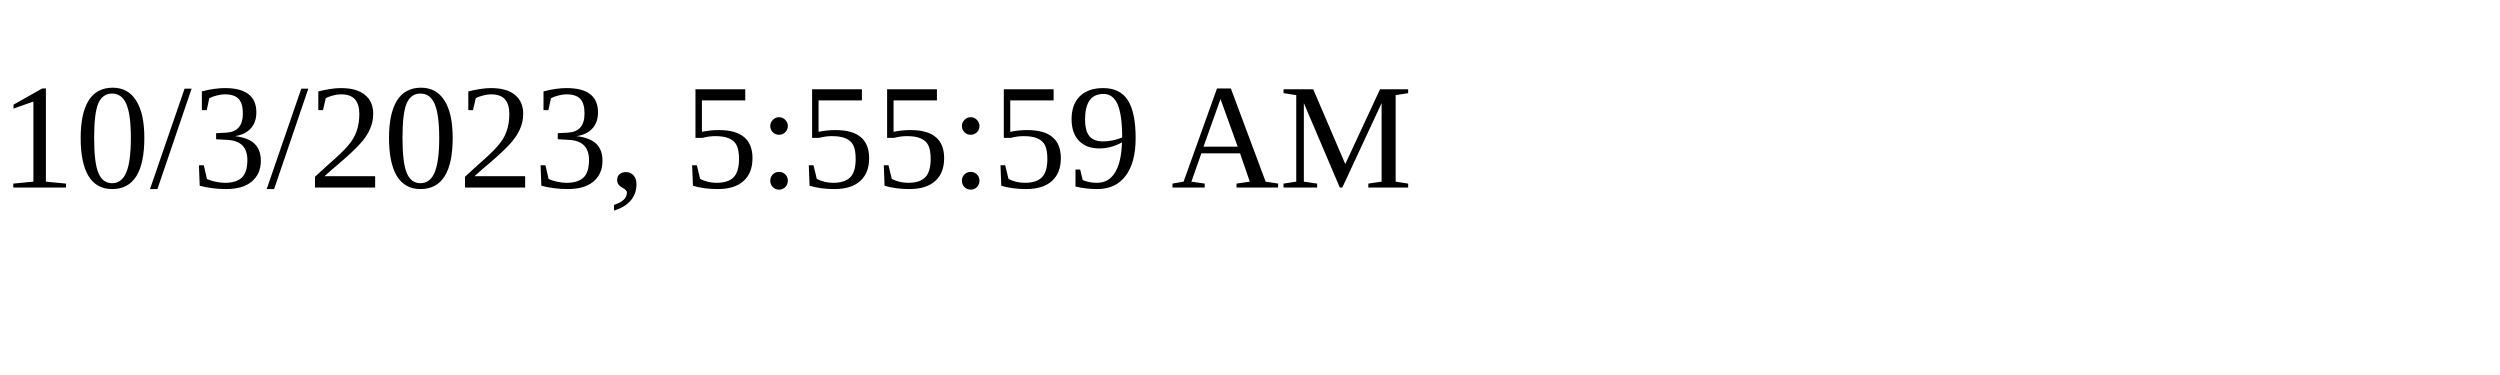
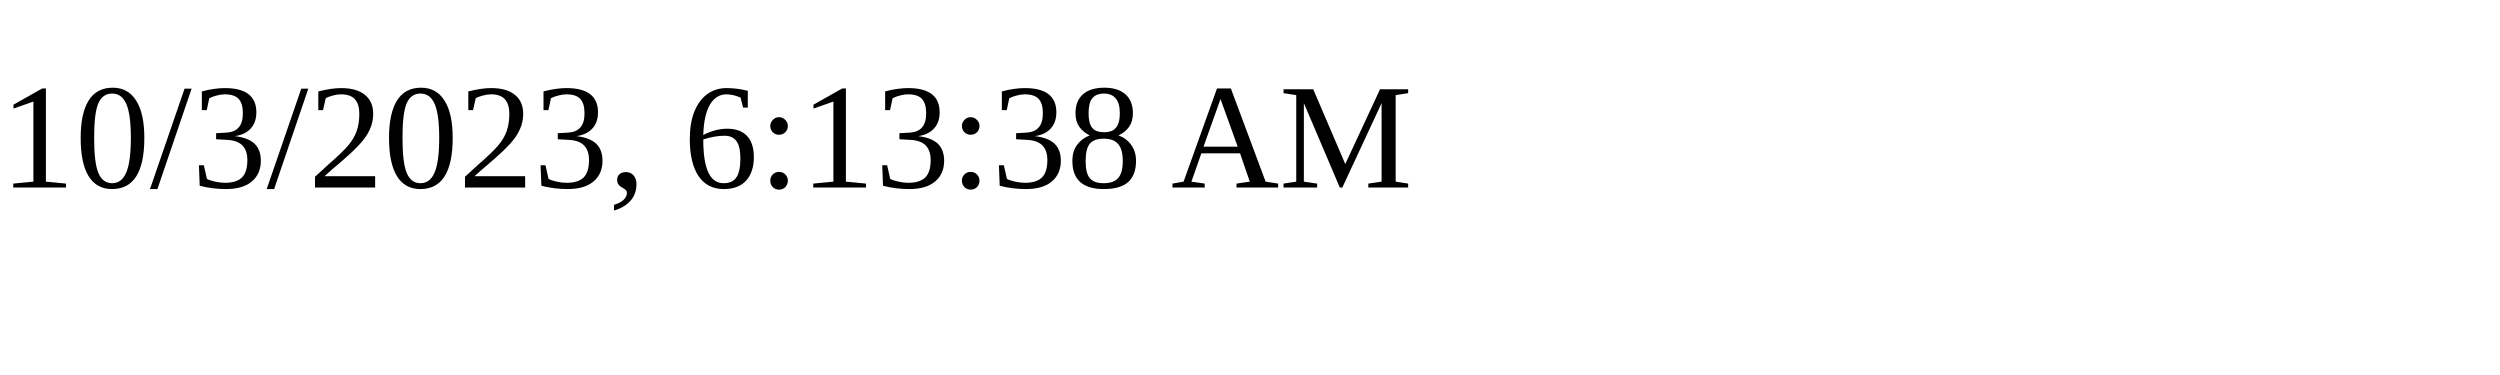
<svg xmlns="http://www.w3.org/2000/svg" height="30" width="200">
-   <text x="0" y="15">10/3/2023, 5:55:59 AM</text>
+   <text x="0" y="15">10/3/2023, 6:13:38 AM</text>
</svg>
